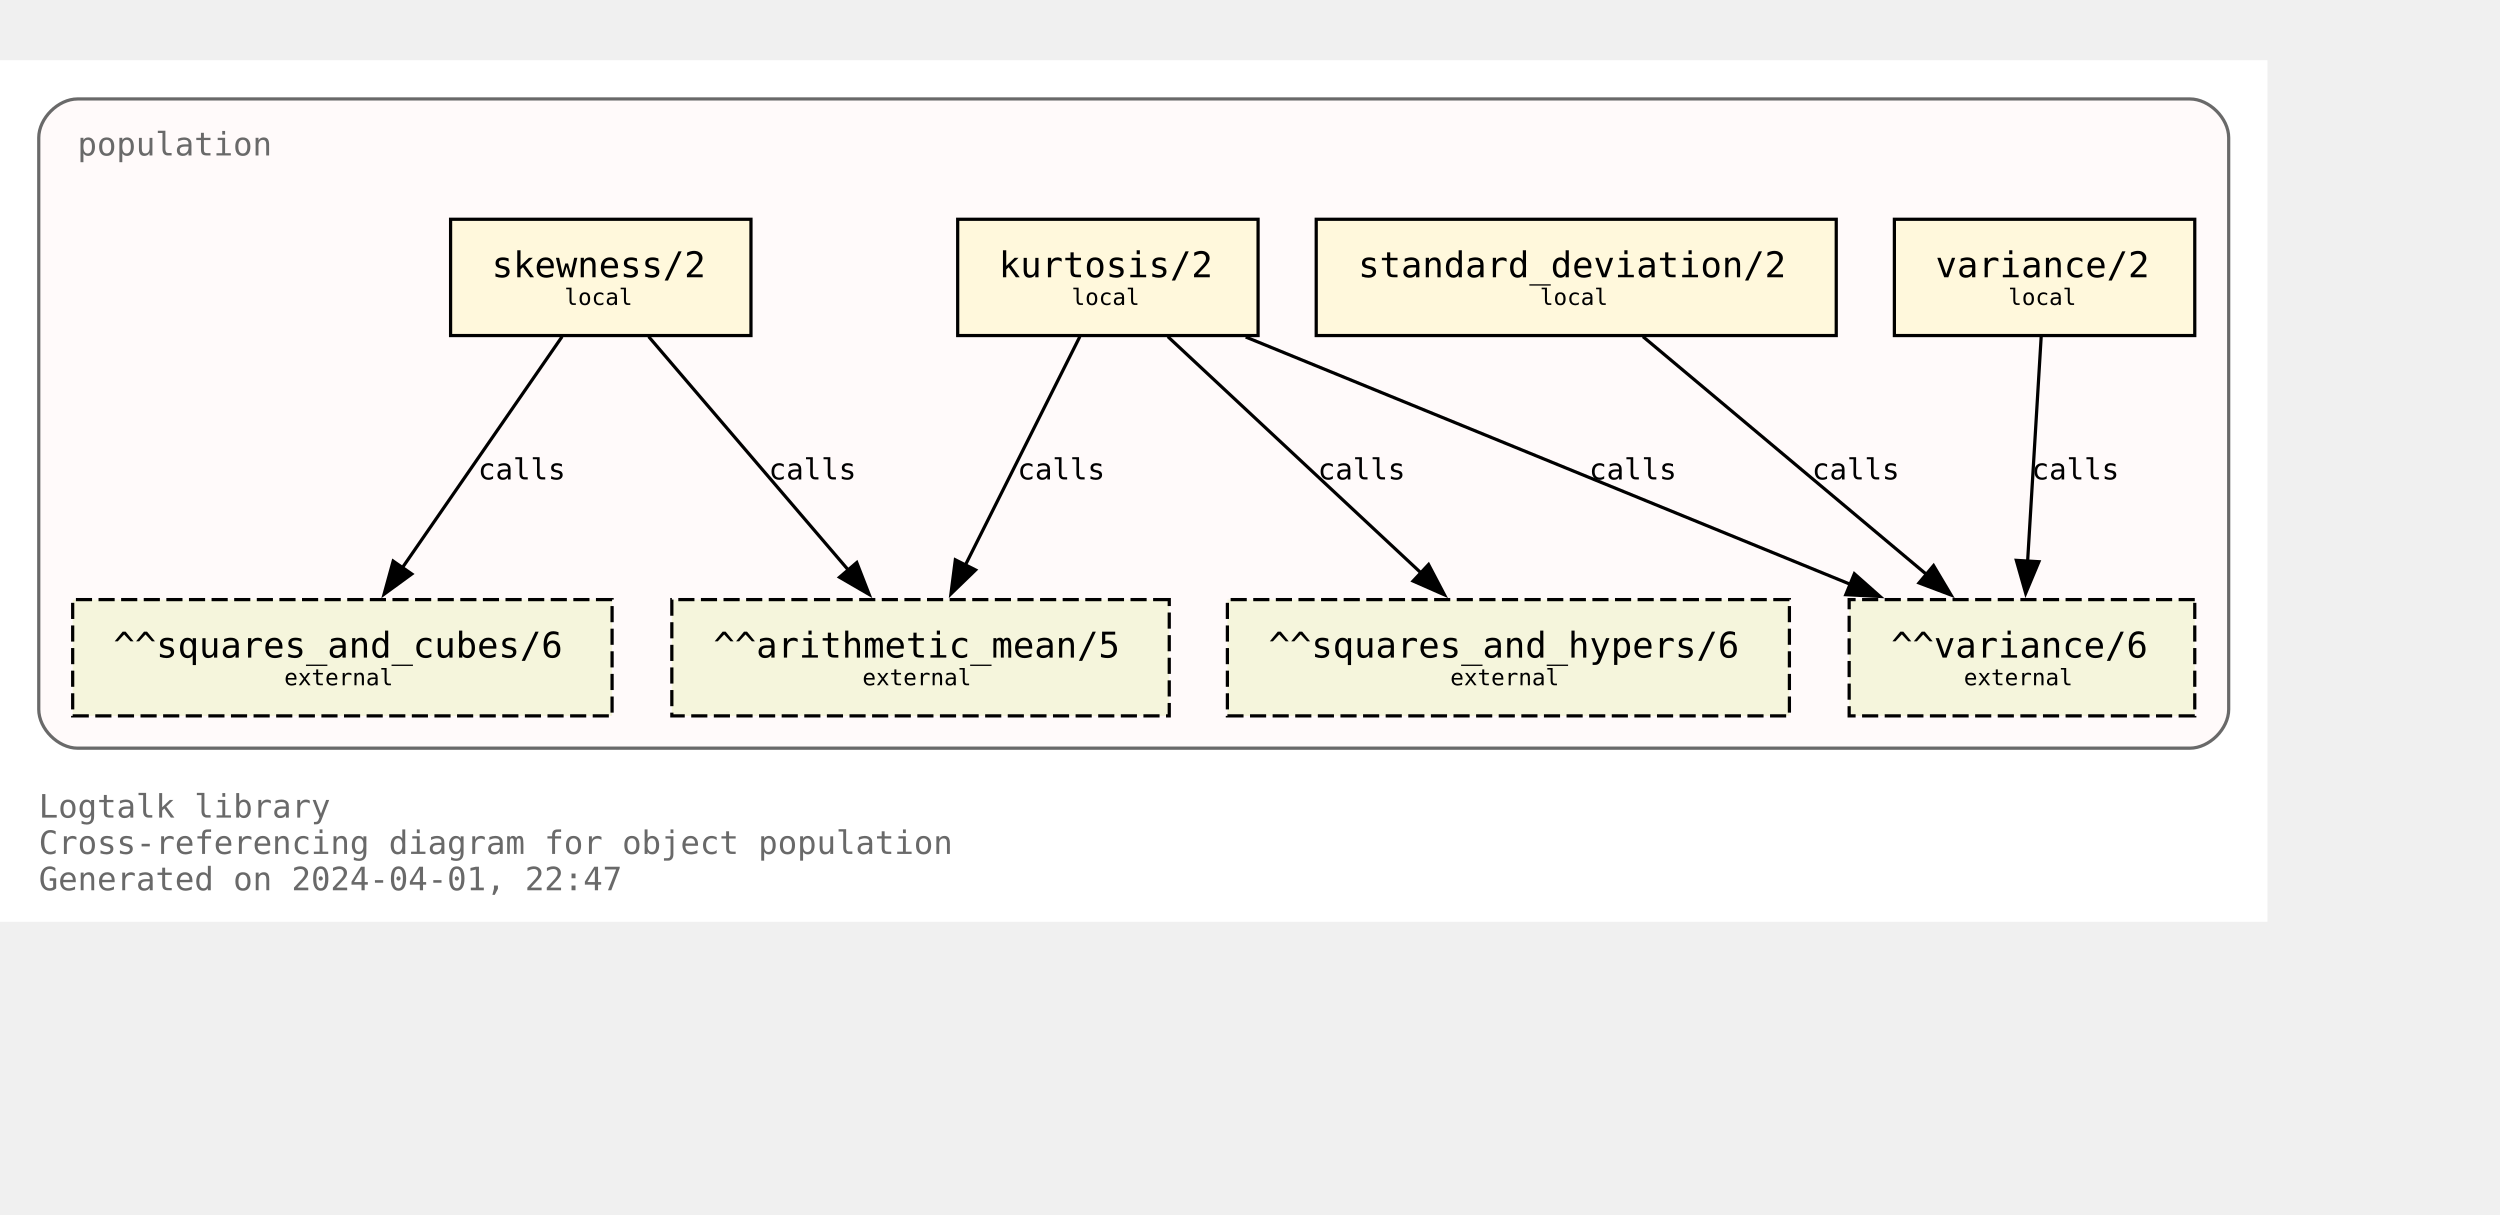
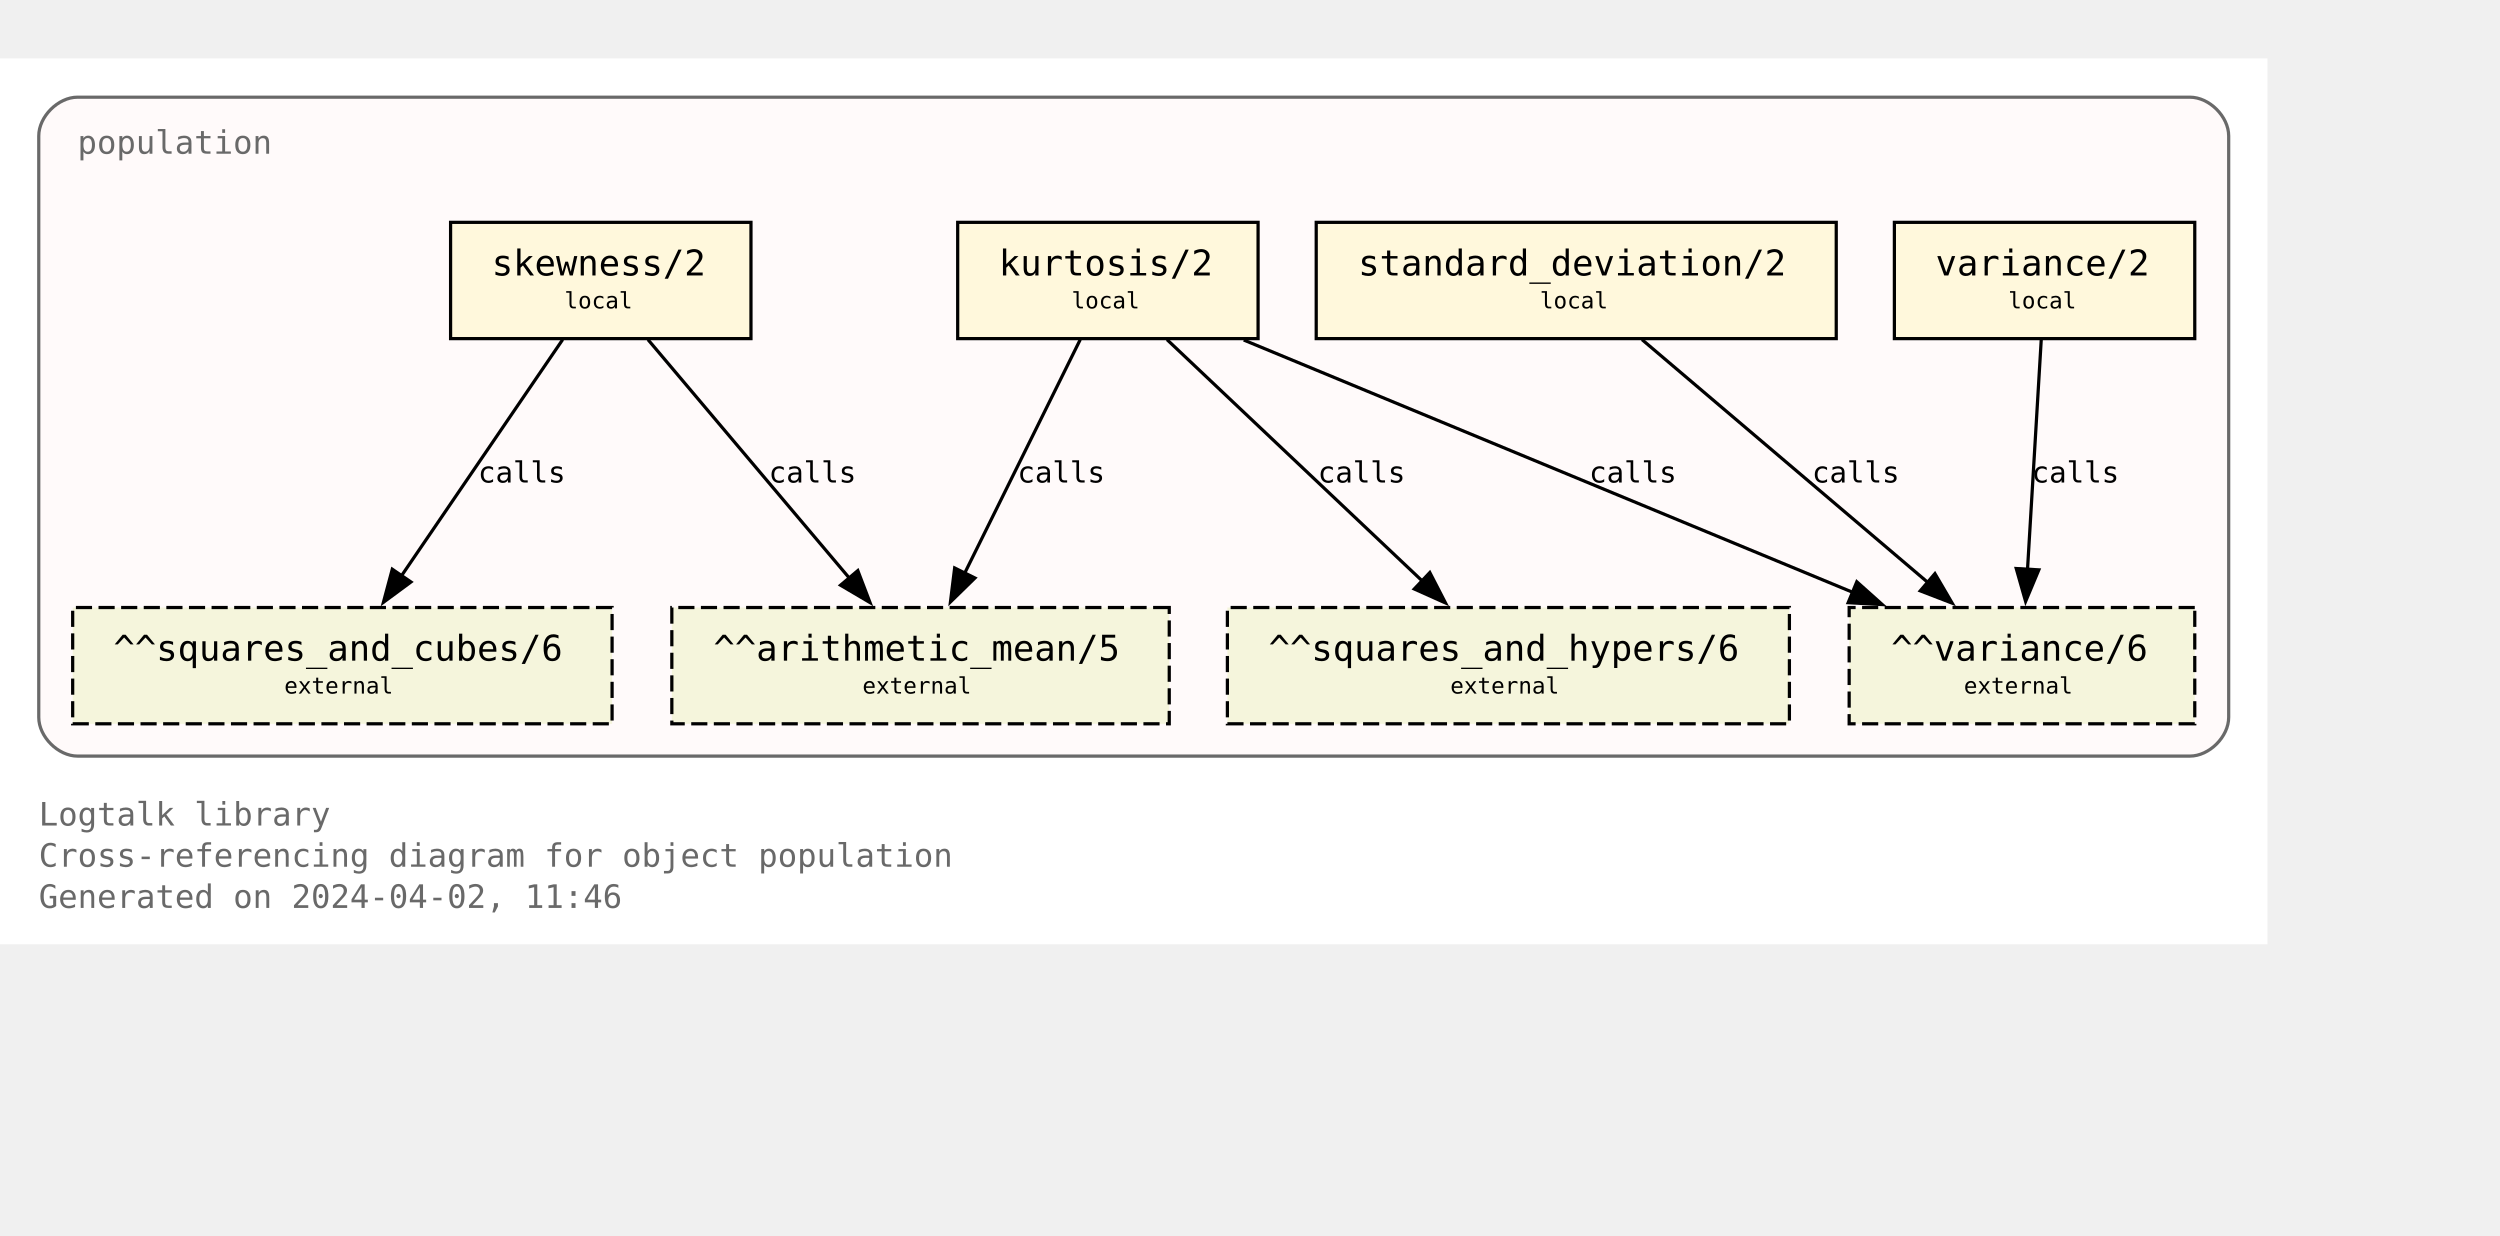
- <svg xmlns="http://www.w3.org/2000/svg" xmlns:xlink="http://www.w3.org/1999/xlink" width="846pt" height="411pt" viewBox="72.00 72.00 774.00 338.75">
-   <g id="graph0" class="graph" transform="scale(1 1) rotate(0) translate(76 334.75)">
-     <polygon fill="white" stroke="none" points="-4,4 -4,-262.75 698,-262.75 698,4 -4,4" />
-     <text text-anchor="start" x="8" y="-28.25" font-family="Monospace" font-size="10.00" fill="dimgray">Logtalk library</text>
-     <text text-anchor="start" x="8" y="-17" font-family="Monospace" font-size="10.00" fill="dimgray">Cross-referencing diagram for object population</text>
-     <text text-anchor="start" x="8" y="-5.75" font-family="Monospace" font-size="10.00" fill="dimgray">Generated on 2024-04-01, 22:47</text>
+ <svg xmlns="http://www.w3.org/2000/svg" xmlns:xlink="http://www.w3.org/1999/xlink" width="846pt" height="418pt" viewBox="72.00 72.00 774.00 346.25">
+   <g id="graph0" class="graph" transform="scale(1 1) rotate(0) translate(76 342.25)">
+     <polygon fill="white" stroke="none" points="-4,4 -4,-270.25 698,-270.25 698,4 -4,4" />
+     <text text-anchor="start" x="8" y="-32.75" font-family="Monospace" font-size="10.00" fill="dimgray">Logtalk library</text>
+     <text text-anchor="start" x="8" y="-20" font-family="Monospace" font-size="10.00" fill="dimgray">Cross-referencing diagram for object population</text>
+     <text text-anchor="start" x="8" y="-7.25" font-family="Monospace" font-size="10.00" fill="dimgray">Generated on 2024-04-02, 11:46</text>
    <g id="clust1" class="cluster">
      <g id="a_clust1">
        <a xlink:title="population">
-           <path fill="snow" stroke="dimgray" d="M20,-49.75C20,-49.75 674,-49.75 674,-49.75 680,-49.75 686,-55.75 686,-61.75 686,-61.75 686,-238.75 686,-238.75 686,-244.75 680,-250.75 674,-250.75 674,-250.75 20,-250.75 20,-250.75 14,-250.75 8,-244.75 8,-238.75 8,-238.75 8,-61.75 8,-61.75 8,-55.75 14,-49.75 20,-49.75" />
+           <path fill="snow" stroke="dimgray" d="M20,-54.25C20,-54.25 674,-54.25 674,-54.25 680,-54.25 686,-60.25 686,-66.25 686,-66.25 686,-246.25 686,-246.25 686,-252.25 680,-258.25 674,-258.25 674,-258.25 20,-258.25 20,-258.25 14,-258.25 8,-252.25 8,-246.25 8,-246.25 8,-66.25 8,-66.25 8,-60.25 14,-54.25 20,-54.25" />
          <g id="a_clust1_0">
-             <a xlink:href="https://github.com/LogtalkDotOrg/logtalk3/tree/c5651691782069bea6d47a22ab89f5640f7563d7/library/statistics/population.lgt" xlink:title="https://github.com/LogtalkDotOrg/logtalk3/tree/c5651691782069bea6d47a22ab89f5640f7563d7/library/statistics/population.lgt">
-               <text text-anchor="start" x="20" y="-233.25" font-family="Monospace" font-size="10.00" fill="dimgray">population</text>
+             <a xlink:href="https://github.com/LogtalkDotOrg/logtalk3/tree/a253961718e110a5ec379f43182c19721afa979c/library/statistics/population.lgt" xlink:title="https://github.com/LogtalkDotOrg/logtalk3/tree/a253961718e110a5ec379f43182c19721afa979c/library/statistics/population.lgt">
+               <text text-anchor="start" x="20" y="-240.75" font-family="Monospace" font-size="10.00" fill="dimgray">population</text>
            </a>
          </g>
        </a>
      </g>
    </g>
    <g id="node1" class="node">
      <g id="a_node1">
-         <a xlink:href="https://github.com/LogtalkDotOrg/logtalk3/tree/c5651691782069bea6d47a22ab89f5640f7563d7/library/statistics/population.lgt#L33" xlink:title="https://github.com/LogtalkDotOrg/logtalk3/tree/c5651691782069bea6d47a22ab89f5640f7563d7/library/statistics/population.lgt#L33">
-           <polygon fill="cornsilk" stroke="black" points="228.5,-213.5 135.5,-213.5 135.5,-177.5 228.5,-177.5 228.5,-213.5" />
-           <text text-anchor="start" x="143.38" y="-196.32" font-family="Monospace" font-size="9.00"> </text>
-           <text text-anchor="start" x="148.25" y="-195.55" font-family="Monospace" font-size="11.00">skewness/2</text>
-           <text text-anchor="start" x="215.38" y="-196.32" font-family="Monospace" font-size="9.00"> </text>
-           <text text-anchor="start" x="143.38" y="-185.45" font-family="Monospace" font-size="9.00"> </text>
-           <text text-anchor="start" x="170.75" y="-186.97" font-family="Monospace" font-size="7.00">local</text>
-           <text text-anchor="start" x="215.38" y="-185.45" font-family="Monospace" font-size="9.00"> </text>
+         <a xlink:href="https://github.com/LogtalkDotOrg/logtalk3/tree/a253961718e110a5ec379f43182c19721afa979c/library/statistics/population.lgt#L33" xlink:title="https://github.com/LogtalkDotOrg/logtalk3/tree/a253961718e110a5ec379f43182c19721afa979c/library/statistics/population.lgt#L33">
+           <polygon fill="cornsilk" stroke="black" points="228.5,-219.5 135.5,-219.5 135.5,-183.5 228.5,-183.5 228.5,-219.5" />
+           <text text-anchor="start" x="143.38" y="-204.07" font-family="Monospace" font-size="9.00"> </text>
+           <text text-anchor="start" x="148.25" y="-203.05" font-family="Monospace" font-size="11.00">skewness/2</text>
+           <text text-anchor="start" x="215.38" y="-204.07" font-family="Monospace" font-size="9.00"> </text>
+           <text text-anchor="start" x="143.38" y="-191.95" font-family="Monospace" font-size="9.00"> </text>
+           <text text-anchor="start" x="170.75" y="-192.85" font-family="Monospace" font-size="7.00">local</text>
+           <text text-anchor="start" x="215.38" y="-191.95" font-family="Monospace" font-size="9.00"> </text>
        </a>
      </g>
    </g>
    <g id="node5" class="node">
-       <polygon fill="beige" stroke="black" stroke-dasharray="5,2" points="358,-95.75 204,-95.75 204,-59.75 358,-59.75 358,-95.75" />
-       <text text-anchor="start" x="211.88" y="-78.58" font-family="Monospace" font-size="9.00"> </text>
-       <text text-anchor="start" x="216.88" y="-77.8" font-family="Monospace" font-size="11.00">^^arithmetic_mean/5</text>
-       <text text-anchor="start" x="344.88" y="-78.58" font-family="Monospace" font-size="9.00"> </text>
-       <text text-anchor="start" x="211.88" y="-67.7" font-family="Monospace" font-size="9.00"> </text>
-       <text text-anchor="start" x="263" y="-69.22" font-family="Monospace" font-size="7.00">external</text>
-       <text text-anchor="start" x="344.88" y="-67.7" font-family="Monospace" font-size="9.00"> </text>
+       <polygon fill="beige" stroke="black" stroke-dasharray="5,2" points="358,-100.25 204,-100.25 204,-64.25 358,-64.25 358,-100.25" />
+       <text text-anchor="start" x="211.88" y="-84.83" font-family="Monospace" font-size="9.00"> </text>
+       <text text-anchor="start" x="216.88" y="-83.8" font-family="Monospace" font-size="11.00">^^arithmetic_mean/5</text>
+       <text text-anchor="start" x="344.88" y="-84.83" font-family="Monospace" font-size="9.00"> </text>
+       <text text-anchor="start" x="211.88" y="-72.7" font-family="Monospace" font-size="9.00"> </text>
+       <text text-anchor="start" x="263" y="-73.6" font-family="Monospace" font-size="7.00">external</text>
+       <text text-anchor="start" x="344.88" y="-72.7" font-family="Monospace" font-size="9.00"> </text>
    </g>
    <g id="edge1" class="edge">
      <g id="a_edge1">
-         <a xlink:href="https://github.com/LogtalkDotOrg/logtalk3/tree/c5651691782069bea6d47a22ab89f5640f7563d7/library/statistics/population.lgt#L33" xlink:title="calls">
-           <path fill="none" stroke="black" d="M196.82,-177.17C213.22,-157.99 239.84,-126.88 258.75,-104.77" />
-           <polygon fill="black" stroke="black" points="261.25,-107.22 265.09,-97.35 255.93,-102.67 261.25,-107.22" />
+         <a xlink:href="https://github.com/LogtalkDotOrg/logtalk3/tree/a253961718e110a5ec379f43182c19721afa979c/library/statistics/population.lgt#L33" xlink:title="calls">
+           <path fill="none" stroke="black" d="M196.61,-183.2C213.06,-163.72 239.97,-131.84 258.98,-109.33" />
+           <polygon fill="black" stroke="black" points="261.58,-111.68 265.36,-101.78 256.23,-107.16 261.58,-111.68" />
        </a>
      </g>
      <g id="a_edge1-label">
-         <a xlink:href="https://github.com/LogtalkDotOrg/logtalk3/tree/c5651691782069bea6d47a22ab89f5640f7563d7/library/statistics/population.lgt#L33" xlink:title="https://github.com/LogtalkDotOrg/logtalk3/tree/c5651691782069bea6d47a22ab89f5640f7563d7/library/statistics/population.lgt#L33">
-           <text text-anchor="start" x="234" y="-132.95" font-family="Monospace" font-size="9.00">calls</text>
+         <a xlink:href="https://github.com/LogtalkDotOrg/logtalk3/tree/a253961718e110a5ec379f43182c19721afa979c/library/statistics/population.lgt#L33" xlink:title="https://github.com/LogtalkDotOrg/logtalk3/tree/a253961718e110a5ec379f43182c19721afa979c/library/statistics/population.lgt#L33">
+           <text text-anchor="start" x="234" y="-138.95" font-family="Monospace" font-size="9.00">calls</text>
        </a>
      </g>
    </g>
    <g id="node6" class="node">
-       <polygon fill="beige" stroke="black" stroke-dasharray="5,2" points="185.5,-95.75 18.5,-95.75 18.5,-59.75 185.5,-59.75 185.5,-95.75" />
-       <text text-anchor="start" x="26.38" y="-78.58" font-family="Monospace" font-size="9.00"> </text>
-       <text text-anchor="start" x="31.12" y="-77.8" font-family="Monospace" font-size="11.00">^^squares_and_cubes/6</text>
-       <text text-anchor="start" x="172.38" y="-78.58" font-family="Monospace" font-size="9.00"> </text>
-       <text text-anchor="start" x="26.38" y="-67.7" font-family="Monospace" font-size="9.00"> </text>
-       <text text-anchor="start" x="84" y="-69.22" font-family="Monospace" font-size="7.00">external</text>
-       <text text-anchor="start" x="172.38" y="-67.7" font-family="Monospace" font-size="9.00"> </text>
+       <polygon fill="beige" stroke="black" stroke-dasharray="5,2" points="185.5,-100.25 18.5,-100.25 18.5,-64.25 185.5,-64.25 185.5,-100.25" />
+       <text text-anchor="start" x="26.38" y="-84.83" font-family="Monospace" font-size="9.00"> </text>
+       <text text-anchor="start" x="31.12" y="-83.8" font-family="Monospace" font-size="11.00">^^squares_and_cubes/6</text>
+       <text text-anchor="start" x="172.38" y="-84.83" font-family="Monospace" font-size="9.00"> </text>
+       <text text-anchor="start" x="26.38" y="-72.7" font-family="Monospace" font-size="9.00"> </text>
+       <text text-anchor="start" x="84" y="-73.6" font-family="Monospace" font-size="7.00">external</text>
+       <text text-anchor="start" x="172.38" y="-72.7" font-family="Monospace" font-size="9.00"> </text>
    </g>
    <g id="edge2" class="edge">
      <g id="a_edge2">
-         <a xlink:href="https://github.com/LogtalkDotOrg/logtalk3/tree/c5651691782069bea6d47a22ab89f5640f7563d7/library/statistics/population.lgt#L33" xlink:title="calls">
-           <path fill="none" stroke="black" d="M170.02,-177.17C156.94,-158.25 135.83,-127.7 120.6,-105.66" />
-           <polygon fill="black" stroke="black" points="123.48,-103.68 114.92,-97.44 117.73,-107.66 123.48,-103.68" />
+         <a xlink:href="https://github.com/LogtalkDotOrg/logtalk3/tree/a253961718e110a5ec379f43182c19721afa979c/library/statistics/population.lgt#L33" xlink:title="calls">
+           <path fill="none" stroke="black" d="M170.2,-183.2C157.02,-163.89 135.54,-132.41 120.21,-109.94" />
+           <polygon fill="black" stroke="black" points="123.23,-108.16 114.71,-101.87 117.45,-112.1 123.23,-108.16" />
        </a>
      </g>
      <g id="a_edge2-label">
-         <a xlink:href="https://github.com/LogtalkDotOrg/logtalk3/tree/c5651691782069bea6d47a22ab89f5640f7563d7/library/statistics/population.lgt#L33" xlink:title="https://github.com/LogtalkDotOrg/logtalk3/tree/c5651691782069bea6d47a22ab89f5640f7563d7/library/statistics/population.lgt#L33">
-           <text text-anchor="start" x="144" y="-132.95" font-family="Monospace" font-size="9.00">calls</text>
+         <a xlink:href="https://github.com/LogtalkDotOrg/logtalk3/tree/a253961718e110a5ec379f43182c19721afa979c/library/statistics/population.lgt#L33" xlink:title="https://github.com/LogtalkDotOrg/logtalk3/tree/a253961718e110a5ec379f43182c19721afa979c/library/statistics/population.lgt#L33">
+           <text text-anchor="start" x="144" y="-138.95" font-family="Monospace" font-size="9.00">calls</text>
        </a>
      </g>
    </g>
    <g id="node2" class="node">
      <g id="a_node2">
-         <a xlink:href="https://github.com/LogtalkDotOrg/logtalk3/tree/c5651691782069bea6d47a22ab89f5640f7563d7/library/statistics/population.lgt#L41" xlink:title="https://github.com/LogtalkDotOrg/logtalk3/tree/c5651691782069bea6d47a22ab89f5640f7563d7/library/statistics/population.lgt#L41">
-           <polygon fill="cornsilk" stroke="black" points="385.5,-213.5 292.5,-213.5 292.5,-177.5 385.5,-177.5 385.5,-213.5" />
-           <text text-anchor="start" x="300.38" y="-196.32" font-family="Monospace" font-size="9.00"> </text>
-           <text text-anchor="start" x="305.25" y="-195.55" font-family="Monospace" font-size="11.00">kurtosis/2</text>
-           <text text-anchor="start" x="372.38" y="-196.32" font-family="Monospace" font-size="9.00"> </text>
-           <text text-anchor="start" x="300.38" y="-185.45" font-family="Monospace" font-size="9.00"> </text>
-           <text text-anchor="start" x="327.75" y="-186.97" font-family="Monospace" font-size="7.00">local</text>
-           <text text-anchor="start" x="372.38" y="-185.45" font-family="Monospace" font-size="9.00"> </text>
+         <a xlink:href="https://github.com/LogtalkDotOrg/logtalk3/tree/a253961718e110a5ec379f43182c19721afa979c/library/statistics/population.lgt#L41" xlink:title="https://github.com/LogtalkDotOrg/logtalk3/tree/a253961718e110a5ec379f43182c19721afa979c/library/statistics/population.lgt#L41">
+           <polygon fill="cornsilk" stroke="black" points="385.5,-219.5 292.5,-219.5 292.5,-183.5 385.5,-183.5 385.5,-219.5" />
+           <text text-anchor="start" x="300.38" y="-204.07" font-family="Monospace" font-size="9.00"> </text>
+           <text text-anchor="start" x="305.25" y="-203.05" font-family="Monospace" font-size="11.00">kurtosis/2</text>
+           <text text-anchor="start" x="372.38" y="-204.07" font-family="Monospace" font-size="9.00"> </text>
+           <text text-anchor="start" x="300.38" y="-191.95" font-family="Monospace" font-size="9.00"> </text>
+           <text text-anchor="start" x="327.75" y="-192.85" font-family="Monospace" font-size="7.00">local</text>
+           <text text-anchor="start" x="372.38" y="-191.95" font-family="Monospace" font-size="9.00"> </text>
        </a>
      </g>
    </g>
    <g id="edge3" class="edge">
      <g id="a_edge3">
-         <a xlink:href="https://github.com/LogtalkDotOrg/logtalk3/tree/c5651691782069bea6d47a22ab89f5640f7563d7/library/statistics/population.lgt#L41" xlink:title="calls">
-           <path fill="none" stroke="black" d="M330.32,-177.17C320.92,-158.42 305.8,-128.25 294.78,-106.25" />
-           <polygon fill="black" stroke="black" points="298.03,-104.92 290.42,-97.55 291.77,-108.06 298.03,-104.92" />
+         <a xlink:href="https://github.com/LogtalkDotOrg/logtalk3/tree/a253961718e110a5ec379f43182c19721afa979c/library/statistics/population.lgt#L41" xlink:title="calls">
+           <path fill="none" stroke="black" d="M330.44,-183.2C321.02,-164.15 305.73,-133.25 294.65,-110.85" />
+           <polygon fill="black" stroke="black" points="297.84,-109.39 290.26,-101.98 291.56,-112.49 297.84,-109.39" />
        </a>
      </g>
      <g id="a_edge3-label">
-         <a xlink:href="https://github.com/LogtalkDotOrg/logtalk3/tree/c5651691782069bea6d47a22ab89f5640f7563d7/library/statistics/population.lgt#L41" xlink:title="https://github.com/LogtalkDotOrg/logtalk3/tree/c5651691782069bea6d47a22ab89f5640f7563d7/library/statistics/population.lgt#L41">
-           <text text-anchor="start" x="311" y="-132.95" font-family="Monospace" font-size="9.00">calls</text>
+         <a xlink:href="https://github.com/LogtalkDotOrg/logtalk3/tree/a253961718e110a5ec379f43182c19721afa979c/library/statistics/population.lgt#L41" xlink:title="https://github.com/LogtalkDotOrg/logtalk3/tree/a253961718e110a5ec379f43182c19721afa979c/library/statistics/population.lgt#L41">
+           <text text-anchor="start" x="311" y="-138.95" font-family="Monospace" font-size="9.00">calls</text>
        </a>
      </g>
    </g>
    <g id="node7" class="node">
-       <polygon fill="beige" stroke="black" stroke-dasharray="5,2" points="550,-95.75 376,-95.75 376,-59.75 550,-59.75 550,-95.75" />
-       <text text-anchor="start" x="383.88" y="-78.58" font-family="Monospace" font-size="9.00"> </text>
-       <text text-anchor="start" x="388.75" y="-77.8" font-family="Monospace" font-size="11.00">^^squares_and_hypers/6</text>
-       <text text-anchor="start" x="536.88" y="-78.58" font-family="Monospace" font-size="9.00"> </text>
-       <text text-anchor="start" x="383.88" y="-67.7" font-family="Monospace" font-size="9.00"> </text>
-       <text text-anchor="start" x="445" y="-69.22" font-family="Monospace" font-size="7.00">external</text>
-       <text text-anchor="start" x="536.88" y="-67.7" font-family="Monospace" font-size="9.00"> </text>
+       <polygon fill="beige" stroke="black" stroke-dasharray="5,2" points="550,-100.25 376,-100.25 376,-64.25 550,-64.25 550,-100.25" />
+       <text text-anchor="start" x="383.88" y="-84.83" font-family="Monospace" font-size="9.00"> </text>
+       <text text-anchor="start" x="388.75" y="-83.8" font-family="Monospace" font-size="11.00">^^squares_and_hypers/6</text>
+       <text text-anchor="start" x="536.88" y="-84.83" font-family="Monospace" font-size="9.00"> </text>
+       <text text-anchor="start" x="383.88" y="-72.7" font-family="Monospace" font-size="9.00"> </text>
+       <text text-anchor="start" x="445" y="-73.6" font-family="Monospace" font-size="7.00">external</text>
+       <text text-anchor="start" x="536.88" y="-72.7" font-family="Monospace" font-size="9.00"> </text>
    </g>
    <g id="edge4" class="edge">
      <g id="a_edge4">
-         <a xlink:href="https://github.com/LogtalkDotOrg/logtalk3/tree/c5651691782069bea6d47a22ab89f5640f7563d7/library/statistics/population.lgt#L41" xlink:title="calls">
-           <path fill="none" stroke="black" d="M357.56,-177.17C378.38,-157.74 412.34,-126.04 436.07,-103.89" />
-           <polygon fill="black" stroke="black" points="438.28,-106.61 443.2,-97.23 433.5,-101.5 438.28,-106.61" />
+         <a xlink:href="https://github.com/LogtalkDotOrg/logtalk3/tree/a253961718e110a5ec379f43182c19721afa979c/library/statistics/population.lgt#L41" xlink:title="calls">
+           <path fill="none" stroke="black" d="M357.3,-183.2C378.18,-163.46 412.51,-130.99 436.36,-108.44" />
+           <polygon fill="black" stroke="black" points="438.67,-111.08 443.53,-101.66 433.86,-105.99 438.67,-111.08" />
        </a>
      </g>
      <g id="a_edge4-label">
-         <a xlink:href="https://github.com/LogtalkDotOrg/logtalk3/tree/c5651691782069bea6d47a22ab89f5640f7563d7/library/statistics/population.lgt#L41" xlink:title="https://github.com/LogtalkDotOrg/logtalk3/tree/c5651691782069bea6d47a22ab89f5640f7563d7/library/statistics/population.lgt#L41">
-           <text text-anchor="start" x="404" y="-132.95" font-family="Monospace" font-size="9.00">calls</text>
+         <a xlink:href="https://github.com/LogtalkDotOrg/logtalk3/tree/a253961718e110a5ec379f43182c19721afa979c/library/statistics/population.lgt#L41" xlink:title="https://github.com/LogtalkDotOrg/logtalk3/tree/a253961718e110a5ec379f43182c19721afa979c/library/statistics/population.lgt#L41">
+           <text text-anchor="start" x="404" y="-138.95" font-family="Monospace" font-size="9.00">calls</text>
        </a>
      </g>
    </g>
    <g id="node8" class="node">
-       <polygon fill="beige" stroke="black" stroke-dasharray="5,2" points="675.5,-95.75 568.5,-95.75 568.5,-59.75 675.5,-59.75 675.5,-95.75" />
-       <text text-anchor="start" x="576.38" y="-78.58" font-family="Monospace" font-size="9.00"> </text>
-       <text text-anchor="start" x="581.5" y="-77.8" font-family="Monospace" font-size="11.00">^^variance/6</text>
-       <text text-anchor="start" x="662.38" y="-78.58" font-family="Monospace" font-size="9.00"> </text>
-       <text text-anchor="start" x="576.38" y="-67.7" font-family="Monospace" font-size="9.00"> </text>
-       <text text-anchor="start" x="604" y="-69.22" font-family="Monospace" font-size="7.00">external</text>
-       <text text-anchor="start" x="662.38" y="-67.7" font-family="Monospace" font-size="9.00"> </text>
+       <polygon fill="beige" stroke="black" stroke-dasharray="5,2" points="675.5,-100.25 568.5,-100.25 568.5,-64.25 675.5,-64.25 675.5,-100.25" />
+       <text text-anchor="start" x="576.38" y="-84.83" font-family="Monospace" font-size="9.00"> </text>
+       <text text-anchor="start" x="581.5" y="-83.8" font-family="Monospace" font-size="11.00">^^variance/6</text>
+       <text text-anchor="start" x="662.38" y="-84.83" font-family="Monospace" font-size="9.00"> </text>
+       <text text-anchor="start" x="576.38" y="-72.7" font-family="Monospace" font-size="9.00"> </text>
+       <text text-anchor="start" x="604" y="-73.6" font-family="Monospace" font-size="7.00">external</text>
+       <text text-anchor="start" x="662.38" y="-72.7" font-family="Monospace" font-size="9.00"> </text>
    </g>
    <g id="edge5" class="edge">
      <g id="a_edge5">
-         <a xlink:href="https://github.com/LogtalkDotOrg/logtalk3/tree/c5651691782069bea6d47a22ab89f5640f7563d7/library/statistics/population.lgt#L41" xlink:title="calls">
-           <path fill="none" stroke="black" d="M381.67,-177.05C431.76,-156.56 514.85,-122.58 569.01,-100.42" />
-           <polygon fill="black" stroke="black" points="570.11,-103.75 578.04,-96.73 567.46,-97.28 570.11,-103.75" />
+         <a xlink:href="https://github.com/LogtalkDotOrg/logtalk3/tree/a253961718e110a5ec379f43182c19721afa979c/library/statistics/population.lgt#L41" xlink:title="calls">
+           <path fill="none" stroke="black" d="M381.06,-183.07C431.3,-162.26 515.34,-127.44 569.71,-104.91" />
+           <polygon fill="black" stroke="black" points="570.87,-108.22 578.77,-101.16 568.19,-101.75 570.87,-108.22" />
        </a>
      </g>
      <g id="a_edge5-label">
-         <a xlink:href="https://github.com/LogtalkDotOrg/logtalk3/tree/c5651691782069bea6d47a22ab89f5640f7563d7/library/statistics/population.lgt#L41" xlink:title="https://github.com/LogtalkDotOrg/logtalk3/tree/c5651691782069bea6d47a22ab89f5640f7563d7/library/statistics/population.lgt#L41">
-           <text text-anchor="start" x="488" y="-132.95" font-family="Monospace" font-size="9.00">calls</text>
+         <a xlink:href="https://github.com/LogtalkDotOrg/logtalk3/tree/a253961718e110a5ec379f43182c19721afa979c/library/statistics/population.lgt#L41" xlink:title="https://github.com/LogtalkDotOrg/logtalk3/tree/a253961718e110a5ec379f43182c19721afa979c/library/statistics/population.lgt#L41">
+           <text text-anchor="start" x="488" y="-138.95" font-family="Monospace" font-size="9.00">calls</text>
        </a>
      </g>
    </g>
    <g id="node3" class="node">
      <g id="a_node3">
-         <a xlink:href="https://github.com/LogtalkDotOrg/logtalk3/tree/c5651691782069bea6d47a22ab89f5640f7563d7/library/statistics/population.lgt#L50" xlink:title="https://github.com/LogtalkDotOrg/logtalk3/tree/c5651691782069bea6d47a22ab89f5640f7563d7/library/statistics/population.lgt#L50">
-           <polygon fill="cornsilk" stroke="black" points="564.5,-213.5 403.5,-213.5 403.5,-177.5 564.5,-177.5 564.5,-213.5" />
-           <text text-anchor="start" x="411.38" y="-196.32" font-family="Monospace" font-size="9.00"> </text>
-           <text text-anchor="start" x="416.5" y="-195.55" font-family="Monospace" font-size="11.00">standard_deviation/2</text>
-           <text text-anchor="start" x="551.38" y="-196.32" font-family="Monospace" font-size="9.00"> </text>
-           <text text-anchor="start" x="411.38" y="-185.45" font-family="Monospace" font-size="9.00"> </text>
-           <text text-anchor="start" x="472.75" y="-186.97" font-family="Monospace" font-size="7.00">local</text>
-           <text text-anchor="start" x="551.38" y="-185.45" font-family="Monospace" font-size="9.00"> </text>
+         <a xlink:href="https://github.com/LogtalkDotOrg/logtalk3/tree/a253961718e110a5ec379f43182c19721afa979c/library/statistics/population.lgt#L50" xlink:title="https://github.com/LogtalkDotOrg/logtalk3/tree/a253961718e110a5ec379f43182c19721afa979c/library/statistics/population.lgt#L50">
+           <polygon fill="cornsilk" stroke="black" points="564.5,-219.5 403.5,-219.5 403.5,-183.5 564.5,-183.5 564.5,-219.5" />
+           <text text-anchor="start" x="411.38" y="-204.07" font-family="Monospace" font-size="9.00"> </text>
+           <text text-anchor="start" x="416.5" y="-203.05" font-family="Monospace" font-size="11.00">standard_deviation/2</text>
+           <text text-anchor="start" x="551.38" y="-204.07" font-family="Monospace" font-size="9.00"> </text>
+           <text text-anchor="start" x="411.38" y="-191.95" font-family="Monospace" font-size="9.00"> </text>
+           <text text-anchor="start" x="472.75" y="-192.85" font-family="Monospace" font-size="7.00">local</text>
+           <text text-anchor="start" x="551.38" y="-191.95" font-family="Monospace" font-size="9.00"> </text>
        </a>
      </g>
    </g>
    <g id="edge6" class="edge">
      <g id="a_edge6">
-         <a xlink:href="https://github.com/LogtalkDotOrg/logtalk3/tree/c5651691782069bea6d47a22ab89f5640f7563d7/library/statistics/population.lgt#L50" xlink:title="calls">
-           <path fill="none" stroke="black" d="M504.66,-177.17C528.03,-157.57 566.28,-125.49 592.72,-103.31" />
-           <polygon fill="black" stroke="black" points="594.63,-106.28 600.04,-97.17 590.13,-100.91 594.63,-106.28" />
+         <a xlink:href="https://github.com/LogtalkDotOrg/logtalk3/tree/a253961718e110a5ec379f43182c19721afa979c/library/statistics/population.lgt#L50" xlink:title="calls">
+           <path fill="none" stroke="black" d="M504.36,-183.2C527.8,-163.28 566.48,-130.42 593.05,-107.85" />
+           <polygon fill="black" stroke="black" points="595.05,-110.74 600.4,-101.6 590.51,-105.41 595.05,-110.74" />
        </a>
      </g>
      <g id="a_edge6-label">
-         <a xlink:href="https://github.com/LogtalkDotOrg/logtalk3/tree/c5651691782069bea6d47a22ab89f5640f7563d7/library/statistics/population.lgt#L50" xlink:title="https://github.com/LogtalkDotOrg/logtalk3/tree/c5651691782069bea6d47a22ab89f5640f7563d7/library/statistics/population.lgt#L50">
-           <text text-anchor="start" x="557" y="-132.95" font-family="Monospace" font-size="9.00">calls</text>
+         <a xlink:href="https://github.com/LogtalkDotOrg/logtalk3/tree/a253961718e110a5ec379f43182c19721afa979c/library/statistics/population.lgt#L50" xlink:title="https://github.com/LogtalkDotOrg/logtalk3/tree/a253961718e110a5ec379f43182c19721afa979c/library/statistics/population.lgt#L50">
+           <text text-anchor="start" x="557" y="-138.95" font-family="Monospace" font-size="9.00">calls</text>
        </a>
      </g>
    </g>
    <g id="node4" class="node">
      <g id="a_node4">
-         <a xlink:href="https://github.com/LogtalkDotOrg/logtalk3/tree/c5651691782069bea6d47a22ab89f5640f7563d7/library/statistics/population.lgt#L54" xlink:title="https://github.com/LogtalkDotOrg/logtalk3/tree/c5651691782069bea6d47a22ab89f5640f7563d7/library/statistics/population.lgt#L54">
-           <polygon fill="cornsilk" stroke="black" points="675.5,-213.5 582.5,-213.5 582.5,-177.5 675.5,-177.5 675.5,-213.5" />
-           <text text-anchor="start" x="590.38" y="-196.32" font-family="Monospace" font-size="9.00"> </text>
-           <text text-anchor="start" x="595.25" y="-195.55" font-family="Monospace" font-size="11.00">variance/2</text>
-           <text text-anchor="start" x="662.38" y="-196.32" font-family="Monospace" font-size="9.00"> </text>
-           <text text-anchor="start" x="590.38" y="-185.45" font-family="Monospace" font-size="9.00"> </text>
-           <text text-anchor="start" x="617.75" y="-186.97" font-family="Monospace" font-size="7.00">local</text>
-           <text text-anchor="start" x="662.38" y="-185.45" font-family="Monospace" font-size="9.00"> </text>
+         <a xlink:href="https://github.com/LogtalkDotOrg/logtalk3/tree/a253961718e110a5ec379f43182c19721afa979c/library/statistics/population.lgt#L54" xlink:title="https://github.com/LogtalkDotOrg/logtalk3/tree/a253961718e110a5ec379f43182c19721afa979c/library/statistics/population.lgt#L54">
+           <polygon fill="cornsilk" stroke="black" points="675.5,-219.5 582.5,-219.5 582.5,-183.5 675.5,-183.5 675.5,-219.5" />
+           <text text-anchor="start" x="590.38" y="-204.07" font-family="Monospace" font-size="9.00"> </text>
+           <text text-anchor="start" x="595.25" y="-203.05" font-family="Monospace" font-size="11.00">variance/2</text>
+           <text text-anchor="start" x="662.38" y="-204.07" font-family="Monospace" font-size="9.00"> </text>
+           <text text-anchor="start" x="590.38" y="-191.95" font-family="Monospace" font-size="9.00"> </text>
+           <text text-anchor="start" x="617.75" y="-192.85" font-family="Monospace" font-size="7.00">local</text>
+           <text text-anchor="start" x="662.38" y="-191.95" font-family="Monospace" font-size="9.00"> </text>
        </a>
      </g>
    </g>
    <g id="edge7" class="edge">
      <g id="a_edge7">
-         <a xlink:href="https://github.com/LogtalkDotOrg/logtalk3/tree/c5651691782069bea6d47a22ab89f5640f7563d7/library/statistics/population.lgt#L54" xlink:title="calls">
-           <path fill="none" stroke="black" d="M627.95,-177.17C626.84,-158.76 625.06,-129.35 623.74,-107.46" />
-           <polygon fill="black" stroke="black" points="627.24,-107.48 623.15,-97.71 620.26,-107.9 627.24,-107.48" />
+         <a xlink:href="https://github.com/LogtalkDotOrg/logtalk3/tree/a253961718e110a5ec379f43182c19721afa979c/library/statistics/population.lgt#L54" xlink:title="calls">
+           <path fill="none" stroke="black" d="M627.97,-183.2C626.85,-164.5 625.05,-134.37 623.72,-112.08" />
+           <polygon fill="black" stroke="black" points="627.22,-111.91 623.13,-102.13 620.23,-112.32 627.22,-111.91" />
        </a>
      </g>
      <g id="a_edge7-label">
-         <a xlink:href="https://github.com/LogtalkDotOrg/logtalk3/tree/c5651691782069bea6d47a22ab89f5640f7563d7/library/statistics/population.lgt#L54" xlink:title="https://github.com/LogtalkDotOrg/logtalk3/tree/c5651691782069bea6d47a22ab89f5640f7563d7/library/statistics/population.lgt#L54">
-           <text text-anchor="start" x="625" y="-132.95" font-family="Monospace" font-size="9.00">calls</text>
+         <a xlink:href="https://github.com/LogtalkDotOrg/logtalk3/tree/a253961718e110a5ec379f43182c19721afa979c/library/statistics/population.lgt#L54" xlink:title="https://github.com/LogtalkDotOrg/logtalk3/tree/a253961718e110a5ec379f43182c19721afa979c/library/statistics/population.lgt#L54">
+           <text text-anchor="start" x="625" y="-138.95" font-family="Monospace" font-size="9.00">calls</text>
        </a>
      </g>
    </g>
  </g>
</svg>
